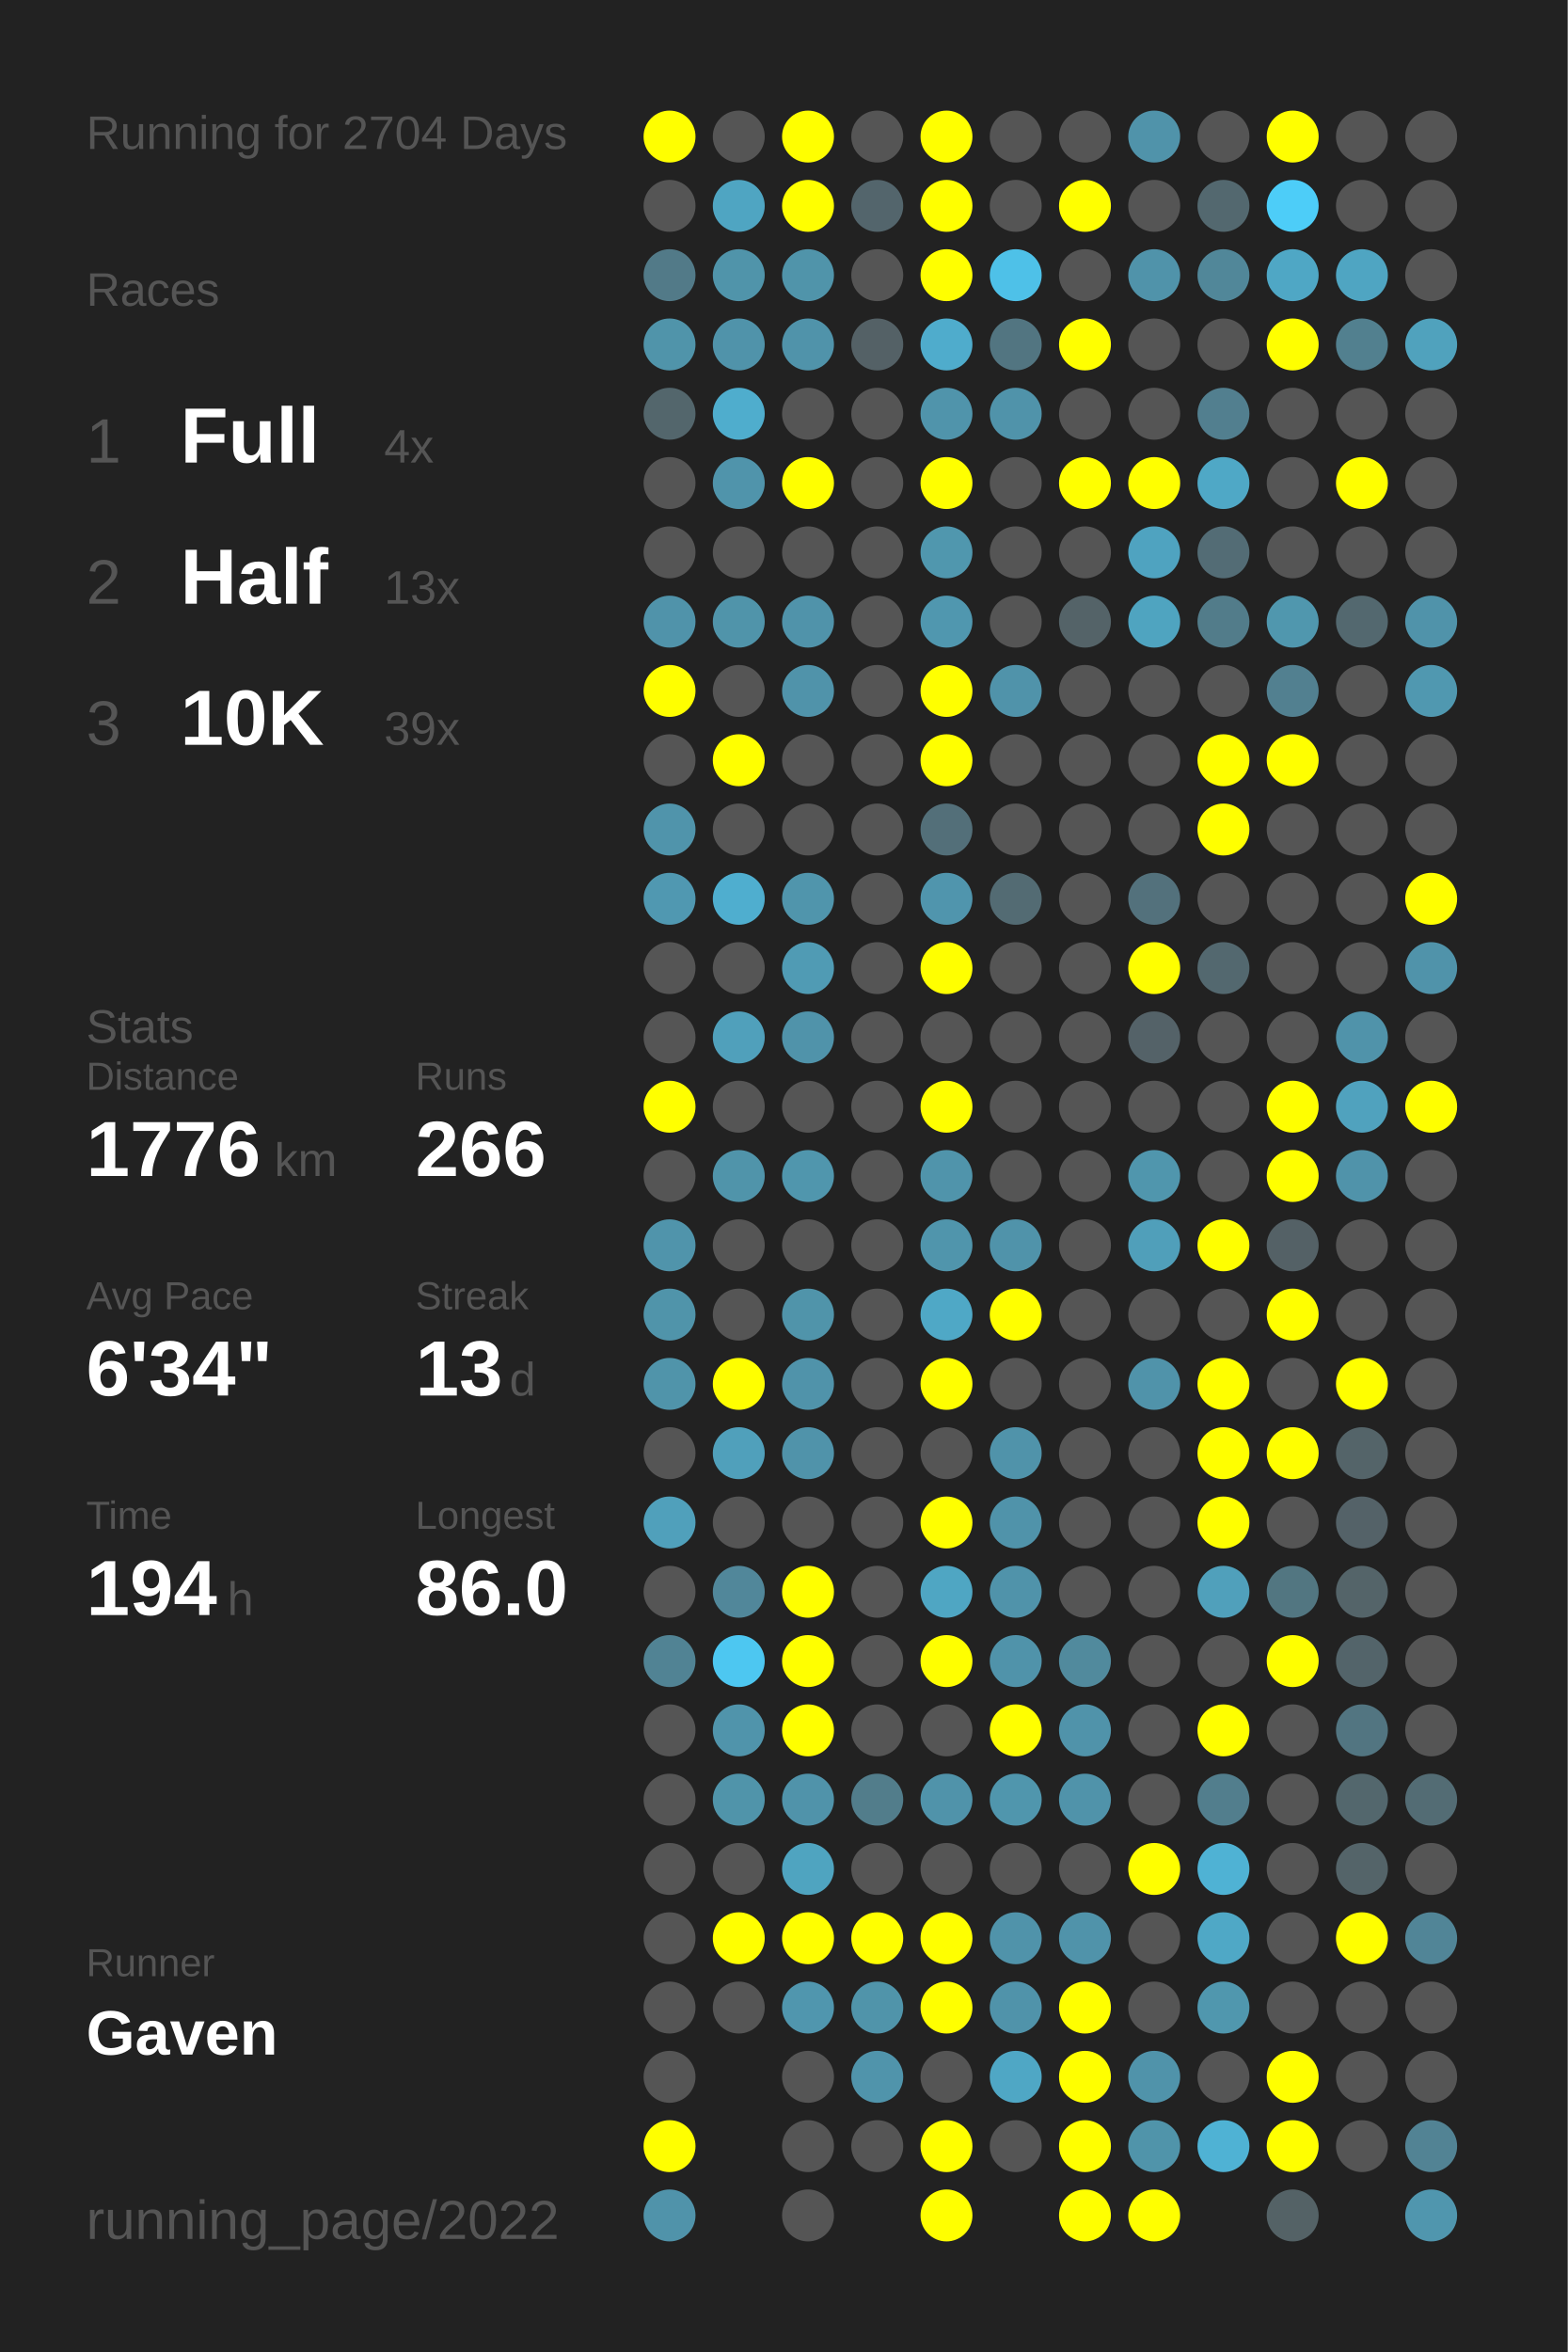
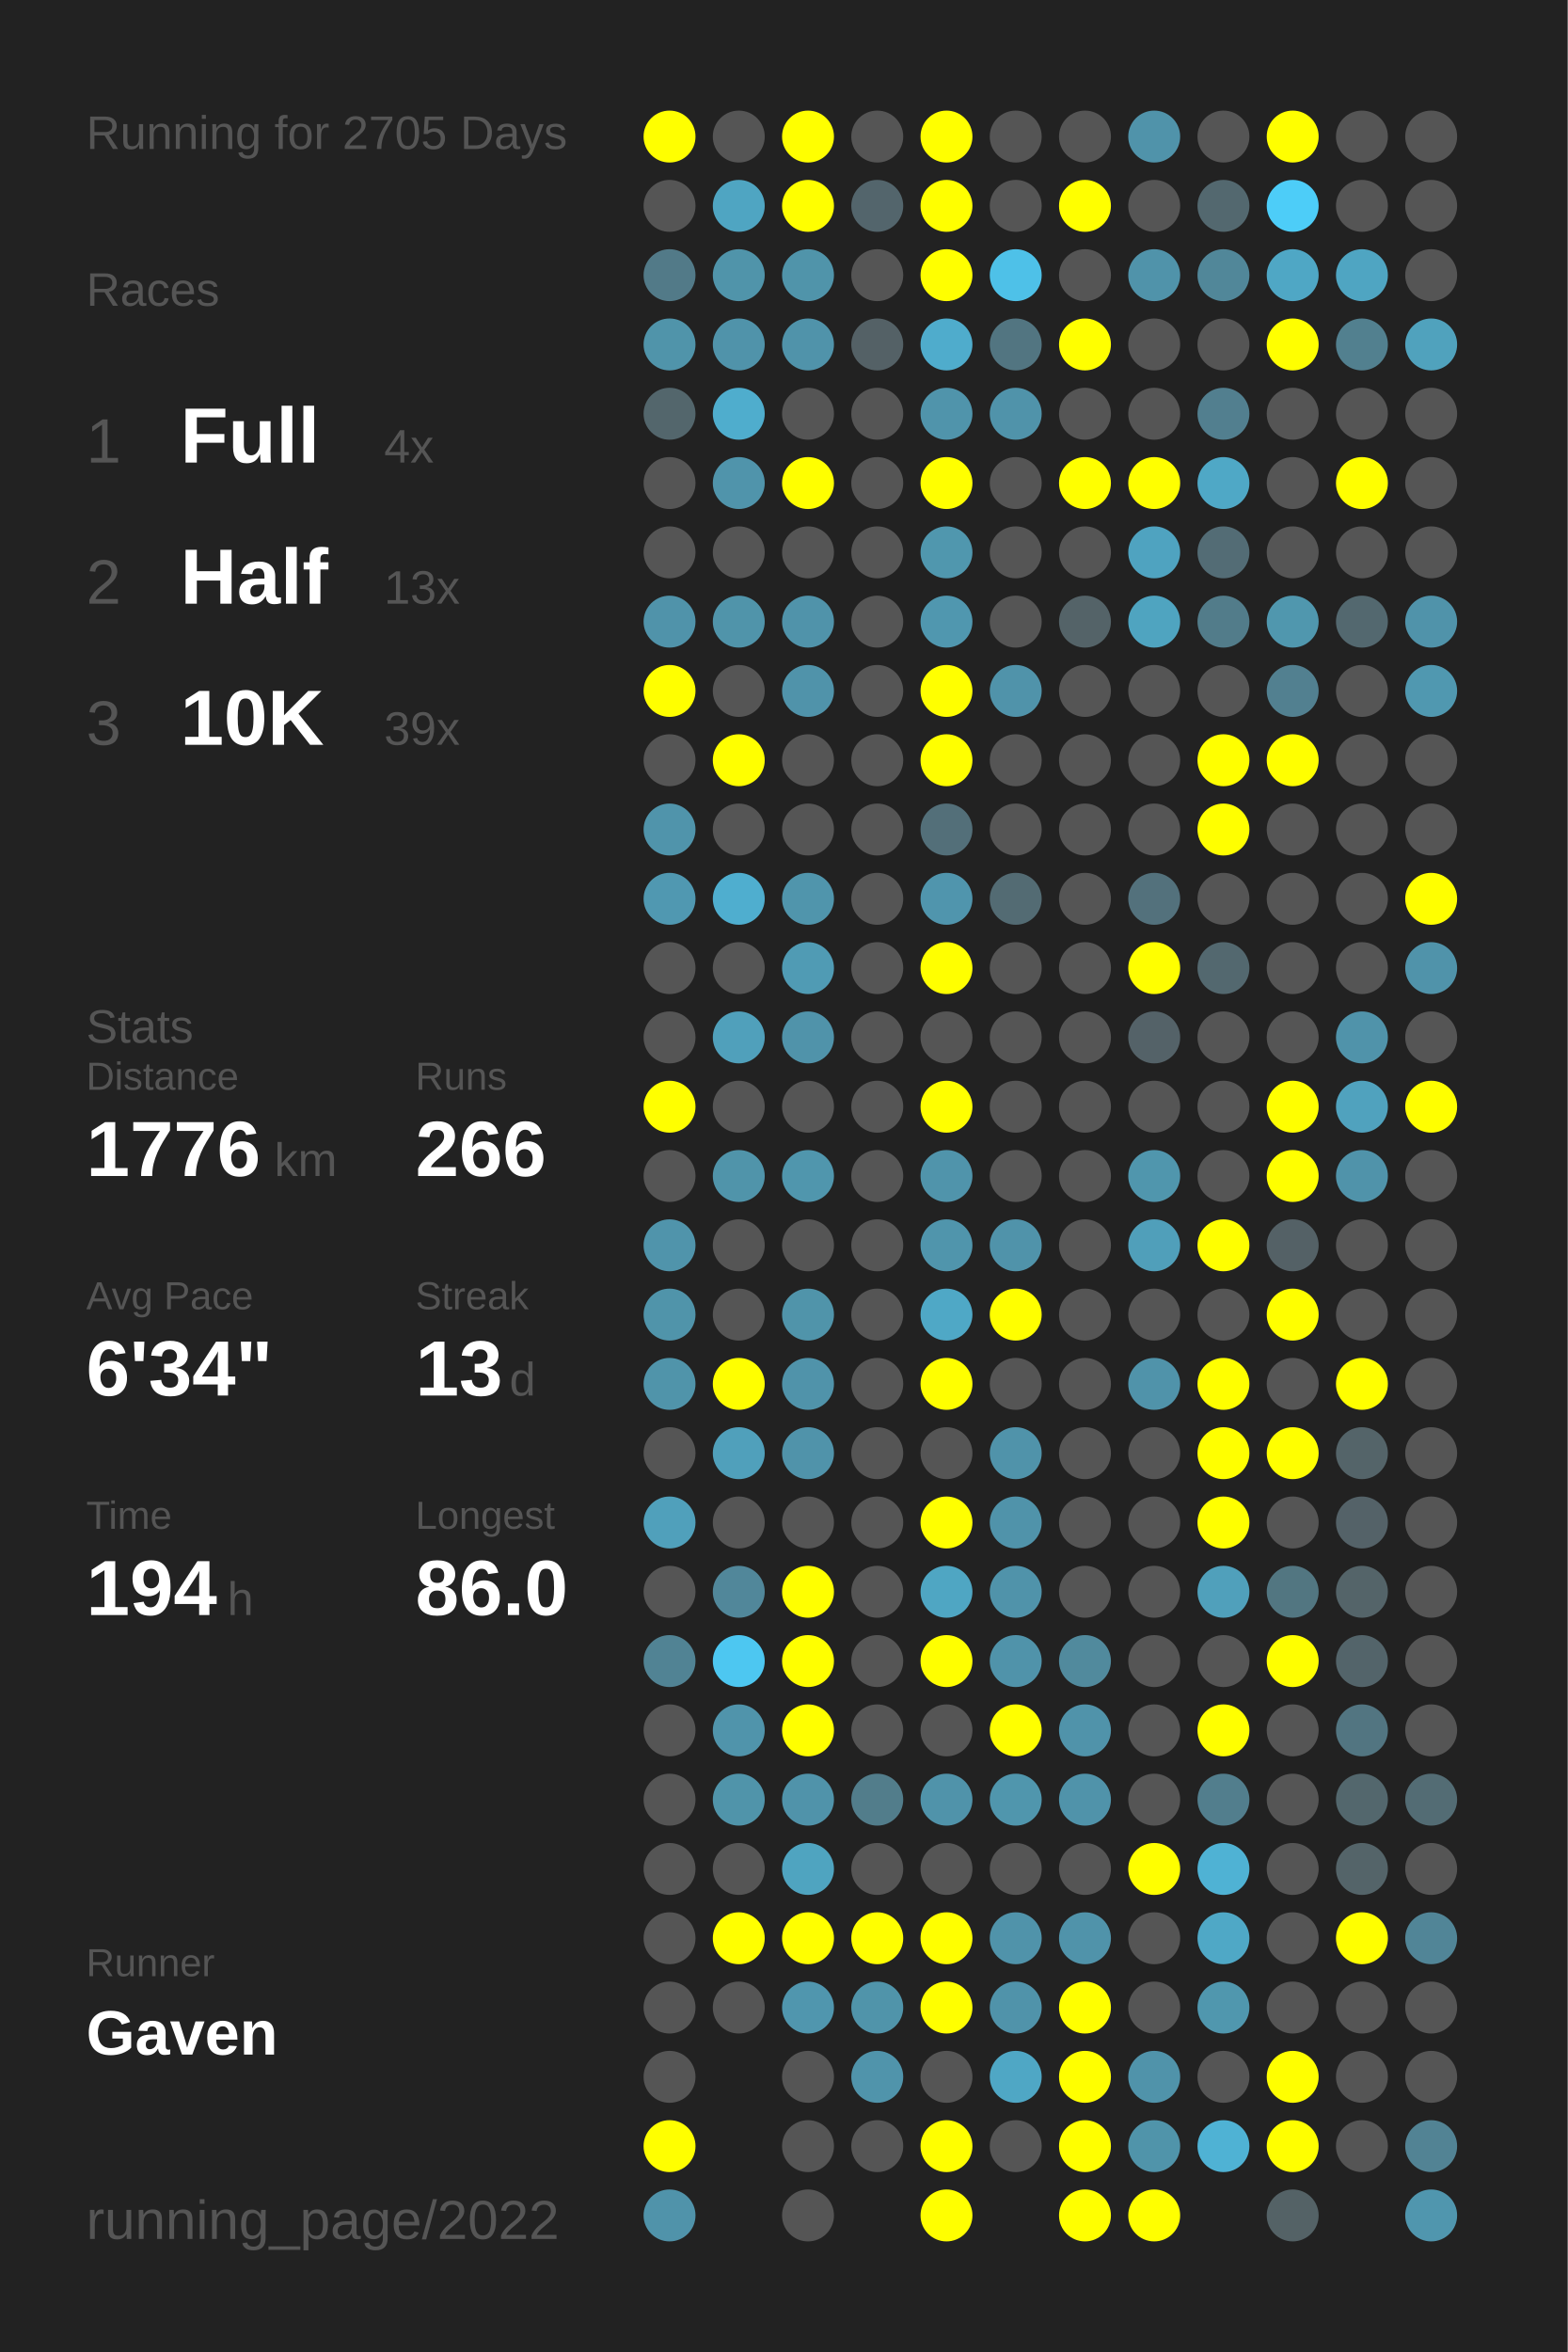
<svg xmlns="http://www.w3.org/2000/svg" baseProfile="full" height="300mm" version="1.1" viewBox="0,0,200,300" width="200mm">
  <defs />
  <rect fill="#222222" height="300" width="200" x="0" y="0" />
-   <text fill="#555555" style="font-size:6px; font-family:Arial;" x="11" y="19">Running for 2704 Days</text>
+   <text fill="#555555" style="font-size:6px; font-family:Arial;" x="11" y="19">Running for 2705 Days</text>
  <text fill="#555555" style="font-size:6px; font-family:Arial;" x="11" y="39">Races</text>
  <text fill="#555555" style="font-size:8px; font-family:Arial;" x="11" y="59">1</text>
  <text fill="#FFFFFF" style="font-size:10px; font-family:Arial; font-weight:bold;" x="23" y="59">Full</text>
  <text fill="#555555" style="font-size:6px; font-family:Arial;" x="49" y="59">4x</text>
  <text fill="#555555" style="font-size:8px; font-family:Arial;" x="11" y="77">2</text>
  <text fill="#FFFFFF" style="font-size:10px; font-family:Arial; font-weight:bold;" x="23" y="77">Half</text>
  <text fill="#555555" style="font-size:6px; font-family:Arial;" x="49" y="77">13x</text>
  <text fill="#555555" style="font-size:8px; font-family:Arial;" x="11" y="95">3</text>
  <text fill="#FFFFFF" style="font-size:10px; font-family:Arial; font-weight:bold;" x="23" y="95">10K</text>
  <text fill="#555555" style="font-size:6px; font-family:Arial;" x="49" y="95">39x</text>
  <text fill="#555555" style="font-size:6px; font-family:Arial;" x="11" y="133">Stats</text>
  <text fill="#555555" style="font-size:5px; font-family:Arial;" x="11" y="139">Distance</text>
  <text fill="#FFFFFF" style="font-size:10px; font-family:Arial; font-weight:bold;" x="11" y="150">1776</text>
  <text fill="#555555" style="font-size:6px; font-family:Arial;" x="35" y="150">km</text>
  <text fill="#555555" style="font-size:5px; font-family:Arial;" x="53" y="139">Runs</text>
  <text fill="#FFFFFF" style="font-size:10px; font-family:Arial; font-weight:bold;" x="53" y="150">266</text>
  <text fill="#555555" style="font-size:5px; font-family:Arial;" x="11" y="167">Avg Pace</text>
  <text fill="#FFFFFF" style="font-size:10px; font-family:Arial; font-weight:bold;" x="11" y="178">6'34"</text>
  <text fill="#555555" style="font-size:5px; font-family:Arial;" x="53" y="167">Streak</text>
  <text fill="#FFFFFF" style="font-size:10px; font-family:Arial; font-weight:bold;" x="53" y="178">13</text>
  <text fill="#555555" style="font-size:6px; font-family:Arial;" x="65" y="178">d</text>
  <text fill="#555555" style="font-size:5px; font-family:Arial;" x="11" y="195">Time</text>
  <text fill="#FFFFFF" style="font-size:10px; font-family:Arial; font-weight:bold;" x="11" y="206">194</text>
  <text fill="#555555" style="font-size:6px; font-family:Arial;" x="29" y="206">h</text>
  <text fill="#555555" style="font-size:5px; font-family:Arial;" x="53" y="195">Longest</text>
  <text fill="#FFFFFF" style="font-size:10px; font-family:Arial; font-weight:bold;" x="53" y="206">86.0</text>
  <text fill="#555555" style="font-size:5px; font-family:Arial;" x="11" y="252.065">Runner</text>
  <text fill="#FFFFFF" style="font-size:8px; font-family:Arial; font-weight:bold;" x="11" y="262.065">Gaven</text>
  <text fill="#555555" style="font-size:7px; font-family:Arial;" x="11" y="285.581">running_page/2022</text>
  <circle cx="85.417" cy="17.419" fill="#FFFF00" r="3.312" />
  <circle cx="85.417" cy="26.258" fill="#555555" r="3.312" />
  <circle cx="85.417" cy="35.097" fill="#527a88" r="3.312" />
  <circle cx="85.417" cy="43.935" fill="#5094aa" r="3.312" />
  <circle cx="85.417" cy="52.774" fill="#53666c" r="3.312" />
  <circle cx="85.417" cy="61.613" fill="#555555" r="3.312" />
  <circle cx="85.417" cy="70.452" fill="#555555" r="3.312" />
  <circle cx="85.417" cy="79.29" fill="#5093aa" r="3.312" />
  <circle cx="85.417" cy="88.129" fill="#FFFF00" r="3.312" />
  <circle cx="85.417" cy="96.968" fill="#555555" r="3.312" />
  <circle cx="85.417" cy="105.806" fill="#5094ab" r="3.312" />
  <circle cx="85.417" cy="114.645" fill="#5098b1" r="3.312" />
  <circle cx="85.417" cy="123.484" fill="#555555" r="3.312" />
  <circle cx="85.417" cy="132.323" fill="#555555" r="3.312" />
  <circle cx="85.417" cy="141.161" fill="#FFFF00" r="3.312" />
  <circle cx="85.417" cy="150" fill="#555555" r="3.312" />
  <circle cx="85.417" cy="158.839" fill="#5094ab" r="3.312" />
  <circle cx="85.417" cy="167.677" fill="#5094aa" r="3.312" />
  <circle cx="85.417" cy="176.516" fill="#5094aa" r="3.312" />
  <circle cx="85.417" cy="185.355" fill="#555555" r="3.312" />
  <circle cx="85.417" cy="194.194" fill="#50a0bb" r="3.312" />
  <circle cx="85.417" cy="203.032" fill="#555555" r="3.312" />
  <circle cx="85.417" cy="211.871" fill="#518394" r="3.312" />
  <circle cx="85.417" cy="220.71" fill="#555555" r="3.312" />
  <circle cx="85.417" cy="229.548" fill="#555555" r="3.312" />
  <circle cx="85.417" cy="238.387" fill="#555555" r="3.312" />
  <circle cx="85.417" cy="247.226" fill="#555555" r="3.312" />
  <circle cx="85.417" cy="256.065" fill="#555555" r="3.312" />
  <circle cx="85.417" cy="264.903" fill="#555555" r="3.312" />
  <circle cx="85.417" cy="273.742" fill="#FFFF00" r="3.312" />
  <circle cx="85.417" cy="282.581" fill="#5093aa" r="3.312" />
  <circle cx="94.25" cy="17.419" fill="#555555" r="3.312" />
  <circle cx="94.25" cy="26.258" fill="#4fa5c2" r="3.312" />
  <circle cx="94.25" cy="35.097" fill="#5094aa" r="3.312" />
  <circle cx="94.25" cy="43.935" fill="#5093aa" r="3.312" />
  <circle cx="94.25" cy="52.774" fill="#4fadcd" r="3.312" />
  <circle cx="94.25" cy="61.613" fill="#5094ab" r="3.312" />
  <circle cx="94.25" cy="70.452" fill="#555555" r="3.312" />
  <circle cx="94.25" cy="79.29" fill="#5094aa" r="3.312" />
  <circle cx="94.25" cy="88.129" fill="#555555" r="3.312" />
  <circle cx="94.25" cy="96.968" fill="#FFFF00" r="3.312" />
  <circle cx="94.25" cy="105.806" fill="#555555" r="3.312" />
  <circle cx="94.25" cy="114.645" fill="#4faecf" r="3.312" />
  <circle cx="94.25" cy="123.484" fill="#555555" r="3.312" />
  <circle cx="94.25" cy="132.323" fill="#50a0bb" r="3.312" />
  <circle cx="94.25" cy="141.161" fill="#555555" r="3.312" />
  <circle cx="94.25" cy="150" fill="#5094aa" r="3.312" />
  <circle cx="94.25" cy="158.839" fill="#555555" r="3.312" />
  <circle cx="94.25" cy="167.677" fill="#555555" r="3.312" />
  <circle cx="94.25" cy="176.516" fill="#FFFF00" r="3.312" />
  <circle cx="94.25" cy="185.355" fill="#50a0bb" r="3.312" />
  <circle cx="94.25" cy="194.194" fill="#555555" r="3.312" />
  <circle cx="94.25" cy="203.032" fill="#51879a" r="3.312" />
  <circle cx="94.25" cy="211.871" fill="#4dc7f1" r="3.312" />
  <circle cx="94.25" cy="220.71" fill="#5094ab" r="3.312" />
  <circle cx="94.25" cy="229.548" fill="#5094aa" r="3.312" />
  <circle cx="94.25" cy="238.387" fill="#555555" r="3.312" />
  <circle cx="94.25" cy="247.226" fill="#FFFF00" r="3.312" />
  <circle cx="94.25" cy="256.065" fill="#555555" r="3.312" />
  <circle cx="103.083" cy="17.419" fill="#FFFF00" r="3.312" />
  <circle cx="103.083" cy="26.258" fill="#FFFF00" r="3.312" />
  <circle cx="103.083" cy="35.097" fill="#5094aa" r="3.312" />
  <circle cx="103.083" cy="43.935" fill="#5093aa" r="3.312" />
  <circle cx="103.083" cy="52.774" fill="#555555" r="3.312" />
  <circle cx="103.083" cy="61.613" fill="#FFFF00" r="3.312" />
  <circle cx="103.083" cy="70.452" fill="#555555" r="3.312" />
  <circle cx="103.083" cy="79.29" fill="#5093aa" r="3.312" />
  <circle cx="103.083" cy="88.129" fill="#5093aa" r="3.312" />
  <circle cx="103.083" cy="96.968" fill="#555555" r="3.312" />
  <circle cx="103.083" cy="105.806" fill="#555555" r="3.312" />
  <circle cx="103.083" cy="114.645" fill="#5095ac" r="3.312" />
  <circle cx="103.083" cy="123.484" fill="#509bb4" r="3.312" />
  <circle cx="103.083" cy="132.323" fill="#5093aa" r="3.312" />
  <circle cx="103.083" cy="141.161" fill="#555555" r="3.312" />
  <circle cx="103.083" cy="150" fill="#5096ad" r="3.312" />
  <circle cx="103.083" cy="158.839" fill="#555555" r="3.312" />
  <circle cx="103.083" cy="167.677" fill="#5094aa" r="3.312" />
  <circle cx="103.083" cy="176.516" fill="#5093aa" r="3.312" />
  <circle cx="103.083" cy="185.355" fill="#5093aa" r="3.312" />
  <circle cx="103.083" cy="194.194" fill="#555555" r="3.312" />
  <circle cx="103.083" cy="203.032" fill="#FFFF00" r="3.312" />
  <circle cx="103.083" cy="211.871" fill="#FFFF00" r="3.312" />
  <circle cx="103.083" cy="220.71" fill="#FFFF00" r="3.312" />
  <circle cx="103.083" cy="229.548" fill="#5093aa" r="3.312" />
  <circle cx="103.083" cy="238.387" fill="#4fa4c0" r="3.312" />
  <circle cx="103.083" cy="247.226" fill="#FFFF00" r="3.312" />
  <circle cx="103.083" cy="256.065" fill="#5096ae" r="3.312" />
  <circle cx="103.083" cy="264.903" fill="#555555" r="3.312" />
  <circle cx="103.083" cy="273.742" fill="#555555" r="3.312" />
  <circle cx="103.083" cy="282.581" fill="#555555" r="3.312" />
  <circle cx="111.917" cy="17.419" fill="#555555" r="3.312" />
  <circle cx="111.917" cy="26.258" fill="#53656c" r="3.312" />
  <circle cx="111.917" cy="35.097" fill="#555555" r="3.312" />
  <circle cx="111.917" cy="43.935" fill="#546166" r="3.312" />
  <circle cx="111.917" cy="52.774" fill="#555555" r="3.312" />
  <circle cx="111.917" cy="61.613" fill="#555555" r="3.312" />
  <circle cx="111.917" cy="70.452" fill="#555555" r="3.312" />
  <circle cx="111.917" cy="79.29" fill="#555555" r="3.312" />
  <circle cx="111.917" cy="88.129" fill="#555555" r="3.312" />
  <circle cx="111.917" cy="96.968" fill="#555555" r="3.312" />
  <circle cx="111.917" cy="105.806" fill="#555555" r="3.312" />
  <circle cx="111.917" cy="114.645" fill="#555555" r="3.312" />
  <circle cx="111.917" cy="123.484" fill="#555555" r="3.312" />
  <circle cx="111.917" cy="132.323" fill="#555555" r="3.312" />
  <circle cx="111.917" cy="141.161" fill="#555555" r="3.312" />
  <circle cx="111.917" cy="150" fill="#555555" r="3.312" />
  <circle cx="111.917" cy="158.839" fill="#555555" r="3.312" />
  <circle cx="111.917" cy="167.677" fill="#555555" r="3.312" />
  <circle cx="111.917" cy="176.516" fill="#555555" r="3.312" />
  <circle cx="111.917" cy="185.355" fill="#555555" r="3.312" />
  <circle cx="111.917" cy="194.194" fill="#555555" r="3.312" />
  <circle cx="111.917" cy="203.032" fill="#555555" r="3.312" />
  <circle cx="111.917" cy="211.871" fill="#555555" r="3.312" />
  <circle cx="111.917" cy="220.71" fill="#555555" r="3.312" />
  <circle cx="111.917" cy="229.548" fill="#527d8b" r="3.312" />
  <circle cx="111.917" cy="238.387" fill="#555555" r="3.312" />
  <circle cx="111.917" cy="247.226" fill="#FFFF00" r="3.312" />
  <circle cx="111.917" cy="256.065" fill="#5094aa" r="3.312" />
  <circle cx="111.917" cy="264.903" fill="#5094ab" r="3.312" />
  <circle cx="111.917" cy="273.742" fill="#555555" r="3.312" />
  <circle cx="120.75" cy="17.419" fill="#FFFF00" r="3.312" />
  <circle cx="120.75" cy="26.258" fill="#FFFF00" r="3.312" />
  <circle cx="120.75" cy="35.097" fill="#FFFF00" r="3.312" />
  <circle cx="120.75" cy="43.935" fill="#4faccc" r="3.312" />
  <circle cx="120.75" cy="52.774" fill="#5094ab" r="3.312" />
  <circle cx="120.75" cy="61.613" fill="#FFFF00" r="3.312" />
  <circle cx="120.75" cy="70.452" fill="#5097ae" r="3.312" />
  <circle cx="120.75" cy="79.29" fill="#5097af" r="3.312" />
  <circle cx="120.75" cy="88.129" fill="#FFFF00" r="3.312" />
  <circle cx="120.75" cy="96.968" fill="#FFFF00" r="3.312" />
  <circle cx="120.75" cy="105.806" fill="#536f79" r="3.312" />
  <circle cx="120.75" cy="114.645" fill="#5095ad" r="3.312" />
  <circle cx="120.75" cy="123.484" fill="#FFFF00" r="3.312" />
  <circle cx="120.75" cy="132.323" fill="#555555" r="3.312" />
  <circle cx="120.75" cy="141.161" fill="#FFFF00" r="3.312" />
  <circle cx="120.75" cy="150" fill="#5094ab" r="3.312" />
  <circle cx="120.75" cy="158.839" fill="#5095ac" r="3.312" />
  <circle cx="120.75" cy="167.677" fill="#4fa8c6" r="3.312" />
  <circle cx="120.75" cy="176.516" fill="#FFFF00" r="3.312" />
  <circle cx="120.75" cy="185.355" fill="#555555" r="3.312" />
  <circle cx="120.75" cy="194.194" fill="#FFFF00" r="3.312" />
  <circle cx="120.75" cy="203.032" fill="#4fa6c3" r="3.312" />
  <circle cx="120.75" cy="211.871" fill="#FFFF00" r="3.312" />
  <circle cx="120.75" cy="220.71" fill="#555555" r="3.312" />
  <circle cx="120.75" cy="229.548" fill="#5093aa" r="3.312" />
  <circle cx="120.75" cy="238.387" fill="#555555" r="3.312" />
  <circle cx="120.75" cy="247.226" fill="#FFFF00" r="3.312" />
  <circle cx="120.75" cy="256.065" fill="#FFFF00" r="3.312" />
  <circle cx="120.75" cy="264.903" fill="#555555" r="3.312" />
  <circle cx="120.75" cy="273.742" fill="#FFFF00" r="3.312" />
  <circle cx="120.75" cy="282.581" fill="#FFFF00" r="3.312" />
  <circle cx="129.583" cy="17.419" fill="#555555" r="3.312" />
  <circle cx="129.583" cy="26.258" fill="#555555" r="3.312" />
  <circle cx="129.583" cy="35.097" fill="#4ec1e8" r="3.312" />
  <circle cx="129.583" cy="43.935" fill="#527581" r="3.312" />
  <circle cx="129.583" cy="52.774" fill="#5093aa" r="3.312" />
  <circle cx="129.583" cy="61.613" fill="#555555" r="3.312" />
  <circle cx="129.583" cy="70.452" fill="#555555" r="3.312" />
  <circle cx="129.583" cy="79.29" fill="#555555" r="3.312" />
  <circle cx="129.583" cy="88.129" fill="#5093aa" r="3.312" />
  <circle cx="129.583" cy="96.968" fill="#555555" r="3.312" />
  <circle cx="129.583" cy="105.806" fill="#555555" r="3.312" />
  <circle cx="129.583" cy="114.645" fill="#536b73" r="3.312" />
  <circle cx="129.583" cy="123.484" fill="#555555" r="3.312" />
  <circle cx="129.583" cy="132.323" fill="#555555" r="3.312" />
  <circle cx="129.583" cy="141.161" fill="#555555" r="3.312" />
  <circle cx="129.583" cy="150" fill="#555555" r="3.312" />
  <circle cx="129.583" cy="158.839" fill="#5093aa" r="3.312" />
  <circle cx="129.583" cy="167.677" fill="#FFFF00" r="3.312" />
  <circle cx="129.583" cy="176.516" fill="#555555" r="3.312" />
  <circle cx="129.583" cy="185.355" fill="#5093aa" r="3.312" />
  <circle cx="129.583" cy="194.194" fill="#5093aa" r="3.312" />
  <circle cx="129.583" cy="203.032" fill="#5093aa" r="3.312" />
  <circle cx="129.583" cy="211.871" fill="#5093aa" r="3.312" />
  <circle cx="129.583" cy="220.71" fill="#FFFF00" r="3.312" />
  <circle cx="129.583" cy="229.548" fill="#5096ad" r="3.312" />
  <circle cx="129.583" cy="238.387" fill="#555555" r="3.312" />
  <circle cx="129.583" cy="247.226" fill="#5093aa" r="3.312" />
  <circle cx="129.583" cy="256.065" fill="#5093aa" r="3.312" />
  <circle cx="129.583" cy="264.903" fill="#4fa7c5" r="3.312" />
  <circle cx="129.583" cy="273.742" fill="#555555" r="3.312" />
  <circle cx="138.417" cy="17.419" fill="#555555" r="3.312" />
  <circle cx="138.417" cy="26.258" fill="#FFFF00" r="3.312" />
  <circle cx="138.417" cy="35.097" fill="#555555" r="3.312" />
  <circle cx="138.417" cy="43.935" fill="#FFFF00" r="3.312" />
  <circle cx="138.417" cy="52.774" fill="#555555" r="3.312" />
  <circle cx="138.417" cy="61.613" fill="#FFFF00" r="3.312" />
  <circle cx="138.417" cy="70.452" fill="#555555" r="3.312" />
  <circle cx="138.417" cy="79.29" fill="#546368" r="3.312" />
  <circle cx="138.417" cy="88.129" fill="#555555" r="3.312" />
  <circle cx="138.417" cy="96.968" fill="#555555" r="3.312" />
  <circle cx="138.417" cy="105.806" fill="#555555" r="3.312" />
  <circle cx="138.417" cy="114.645" fill="#555555" r="3.312" />
  <circle cx="138.417" cy="123.484" fill="#555555" r="3.312" />
  <circle cx="138.417" cy="132.323" fill="#555555" r="3.312" />
  <circle cx="138.417" cy="141.161" fill="#555555" r="3.312" />
  <circle cx="138.417" cy="150" fill="#555555" r="3.312" />
  <circle cx="138.417" cy="158.839" fill="#555555" r="3.312" />
  <circle cx="138.417" cy="167.677" fill="#555555" r="3.312" />
  <circle cx="138.417" cy="176.516" fill="#555555" r="3.312" />
  <circle cx="138.417" cy="185.355" fill="#555555" r="3.312" />
  <circle cx="138.417" cy="194.194" fill="#555555" r="3.312" />
  <circle cx="138.417" cy="203.032" fill="#555555" r="3.312" />
  <circle cx="138.417" cy="211.871" fill="#518a9d" r="3.312" />
  <circle cx="138.417" cy="220.71" fill="#5093aa" r="3.312" />
  <circle cx="138.417" cy="229.548" fill="#5093aa" r="3.312" />
  <circle cx="138.417" cy="238.387" fill="#555555" r="3.312" />
  <circle cx="138.417" cy="247.226" fill="#5093aa" r="3.312" />
  <circle cx="138.417" cy="256.065" fill="#FFFF00" r="3.312" />
  <circle cx="138.417" cy="264.903" fill="#FFFF00" r="3.312" />
  <circle cx="138.417" cy="273.742" fill="#FFFF00" r="3.312" />
  <circle cx="138.417" cy="282.581" fill="#FFFF00" r="3.312" />
  <circle cx="147.25" cy="17.419" fill="#5093aa" r="3.312" />
  <circle cx="147.25" cy="26.258" fill="#555555" r="3.312" />
  <circle cx="147.25" cy="35.097" fill="#5093aa" r="3.312" />
  <circle cx="147.25" cy="43.935" fill="#555555" r="3.312" />
  <circle cx="147.25" cy="52.774" fill="#555555" r="3.312" />
  <circle cx="147.25" cy="61.613" fill="#FFFF00" r="3.312" />
  <circle cx="147.25" cy="70.452" fill="#4fa3c0" r="3.312" />
  <circle cx="147.25" cy="79.29" fill="#4fa4c0" r="3.312" />
  <circle cx="147.25" cy="88.129" fill="#555555" r="3.312" />
  <circle cx="147.25" cy="96.968" fill="#555555" r="3.312" />
  <circle cx="147.25" cy="105.806" fill="#555555" r="3.312" />
  <circle cx="147.25" cy="114.645" fill="#53717c" r="3.312" />
  <circle cx="147.25" cy="123.484" fill="#FFFF00" r="3.312" />
  <circle cx="147.25" cy="132.323" fill="#546268" r="3.312" />
  <circle cx="147.25" cy="141.161" fill="#555555" r="3.312" />
  <circle cx="147.25" cy="150" fill="#5096ad" r="3.312" />
  <circle cx="147.25" cy="158.839" fill="#509fba" r="3.312" />
  <circle cx="147.25" cy="167.677" fill="#555555" r="3.312" />
  <circle cx="147.25" cy="176.516" fill="#5093aa" r="3.312" />
  <circle cx="147.25" cy="185.355" fill="#555555" r="3.312" />
  <circle cx="147.25" cy="194.194" fill="#555555" r="3.312" />
  <circle cx="147.25" cy="203.032" fill="#555555" r="3.312" />
  <circle cx="147.25" cy="211.871" fill="#555555" r="3.312" />
  <circle cx="147.25" cy="220.71" fill="#555555" r="3.312" />
  <circle cx="147.25" cy="229.548" fill="#555555" r="3.312" />
  <circle cx="147.25" cy="238.387" fill="#FFFF00" r="3.312" />
  <circle cx="147.25" cy="247.226" fill="#555555" r="3.312" />
  <circle cx="147.25" cy="256.065" fill="#555555" r="3.312" />
  <circle cx="147.25" cy="264.903" fill="#5093aa" r="3.312" />
  <circle cx="147.25" cy="273.742" fill="#5094aa" r="3.312" />
  <circle cx="147.25" cy="282.581" fill="#FFFF00" r="3.312" />
  <circle cx="156.083" cy="17.419" fill="#555555" r="3.312" />
  <circle cx="156.083" cy="26.258" fill="#53686f" r="3.312" />
  <circle cx="156.083" cy="35.097" fill="#518799" r="3.312" />
  <circle cx="156.083" cy="43.935" fill="#555555" r="3.312" />
  <circle cx="156.083" cy="52.774" fill="#527f8f" r="3.312" />
  <circle cx="156.083" cy="61.613" fill="#4fa8c6" r="3.312" />
  <circle cx="156.083" cy="70.452" fill="#536c75" r="3.312" />
  <circle cx="156.083" cy="79.29" fill="#527c8a" r="3.312" />
  <circle cx="156.083" cy="88.129" fill="#555555" r="3.312" />
  <circle cx="156.083" cy="96.968" fill="#FFFF00" r="3.312" />
  <circle cx="156.083" cy="105.806" fill="#FFFF00" r="3.312" />
  <circle cx="156.083" cy="114.645" fill="#555555" r="3.312" />
  <circle cx="156.083" cy="123.484" fill="#53686f" r="3.312" />
  <circle cx="156.083" cy="132.323" fill="#555555" r="3.312" />
  <circle cx="156.083" cy="141.161" fill="#555555" r="3.312" />
  <circle cx="156.083" cy="150" fill="#555555" r="3.312" />
  <circle cx="156.083" cy="158.839" fill="#FFFF00" r="3.312" />
  <circle cx="156.083" cy="167.677" fill="#555555" r="3.312" />
  <circle cx="156.083" cy="176.516" fill="#FFFF00" r="3.312" />
  <circle cx="156.083" cy="185.355" fill="#FFFF00" r="3.312" />
  <circle cx="156.083" cy="194.194" fill="#FFFF00" r="3.312" />
  <circle cx="156.083" cy="203.032" fill="#50a0bb" r="3.312" />
  <circle cx="156.083" cy="211.871" fill="#555555" r="3.312" />
  <circle cx="156.083" cy="220.71" fill="#FFFF00" r="3.312" />
  <circle cx="156.083" cy="229.548" fill="#527e8d" r="3.312" />
  <circle cx="156.083" cy="238.387" fill="#4fb2d4" r="3.312" />
  <circle cx="156.083" cy="247.226" fill="#4fa8c6" r="3.312" />
  <circle cx="156.083" cy="256.065" fill="#5097ae" r="3.312" />
  <circle cx="156.083" cy="264.903" fill="#555555" r="3.312" />
  <circle cx="156.083" cy="273.742" fill="#4fb2d4" r="3.312" />
  <circle cx="164.917" cy="17.419" fill="#FFFF00" r="3.312" />
  <circle cx="164.917" cy="26.258" fill="#4dcdf8" r="3.312" />
  <circle cx="164.917" cy="35.097" fill="#4fa7c5" r="3.312" />
  <circle cx="164.917" cy="43.935" fill="#FFFF00" r="3.312" />
  <circle cx="164.917" cy="52.774" fill="#555555" r="3.312" />
  <circle cx="164.917" cy="61.613" fill="#555555" r="3.312" />
  <circle cx="164.917" cy="70.452" fill="#555555" r="3.312" />
  <circle cx="164.917" cy="79.29" fill="#5097ae" r="3.312" />
  <circle cx="164.917" cy="88.129" fill="#528090" r="3.312" />
  <circle cx="164.917" cy="96.968" fill="#FFFF00" r="3.312" />
  <circle cx="164.917" cy="105.806" fill="#555555" r="3.312" />
  <circle cx="164.917" cy="114.645" fill="#555555" r="3.312" />
  <circle cx="164.917" cy="123.484" fill="#555555" r="3.312" />
  <circle cx="164.917" cy="132.323" fill="#555555" r="3.312" />
  <circle cx="164.917" cy="141.161" fill="#FFFF00" r="3.312" />
  <circle cx="164.917" cy="150" fill="#FFFF00" r="3.312" />
  <circle cx="164.917" cy="158.839" fill="#546166" r="3.312" />
  <circle cx="164.917" cy="167.677" fill="#FFFF00" r="3.312" />
  <circle cx="164.917" cy="176.516" fill="#555555" r="3.312" />
  <circle cx="164.917" cy="185.355" fill="#FFFF00" r="3.312" />
  <circle cx="164.917" cy="194.194" fill="#555555" r="3.312" />
  <circle cx="164.917" cy="203.032" fill="#527681" r="3.312" />
  <circle cx="164.917" cy="211.871" fill="#FFFF00" r="3.312" />
  <circle cx="164.917" cy="220.71" fill="#555555" r="3.312" />
  <circle cx="164.917" cy="229.548" fill="#555555" r="3.312" />
  <circle cx="164.917" cy="238.387" fill="#555555" r="3.312" />
  <circle cx="164.917" cy="247.226" fill="#555555" r="3.312" />
  <circle cx="164.917" cy="256.065" fill="#555555" r="3.312" />
  <circle cx="164.917" cy="264.903" fill="#FFFF00" r="3.312" />
  <circle cx="164.917" cy="273.742" fill="#FFFF00" r="3.312" />
  <circle cx="164.917" cy="282.581" fill="#546266" r="3.312" />
  <circle cx="173.75" cy="17.419" fill="#555555" r="3.312" />
  <circle cx="173.75" cy="26.258" fill="#555555" r="3.312" />
  <circle cx="173.75" cy="35.097" fill="#4fa5c2" r="3.312" />
  <circle cx="173.75" cy="43.935" fill="#52808f" r="3.312" />
  <circle cx="173.75" cy="52.774" fill="#555555" r="3.312" />
  <circle cx="173.75" cy="61.613" fill="#FFFF00" r="3.312" />
  <circle cx="173.75" cy="70.452" fill="#555555" r="3.312" />
  <circle cx="173.75" cy="79.29" fill="#53686f" r="3.312" />
  <circle cx="173.75" cy="88.129" fill="#555555" r="3.312" />
  <circle cx="173.75" cy="96.968" fill="#555555" r="3.312" />
  <circle cx="173.75" cy="105.806" fill="#555555" r="3.312" />
  <circle cx="173.75" cy="114.645" fill="#555555" r="3.312" />
  <circle cx="173.75" cy="123.484" fill="#555555" r="3.312" />
  <circle cx="173.75" cy="132.323" fill="#5093aa" r="3.312" />
  <circle cx="173.75" cy="141.161" fill="#50a2be" r="3.312" />
  <circle cx="173.75" cy="150" fill="#5093aa" r="3.312" />
  <circle cx="173.75" cy="158.839" fill="#555555" r="3.312" />
  <circle cx="173.75" cy="167.677" fill="#555555" r="3.312" />
  <circle cx="173.75" cy="176.516" fill="#FFFF00" r="3.312" />
  <circle cx="173.75" cy="185.355" fill="#546469" r="3.312" />
  <circle cx="173.75" cy="194.194" fill="#546268" r="3.312" />
  <circle cx="173.75" cy="203.032" fill="#546469" r="3.312" />
  <circle cx="173.75" cy="211.871" fill="#53646a" r="3.312" />
  <circle cx="173.75" cy="220.71" fill="#527581" r="3.312" />
  <circle cx="173.75" cy="229.548" fill="#53676d" r="3.312" />
  <circle cx="173.75" cy="238.387" fill="#546469" r="3.312" />
  <circle cx="173.75" cy="247.226" fill="#FFFF00" r="3.312" />
  <circle cx="173.75" cy="256.065" fill="#555555" r="3.312" />
  <circle cx="173.75" cy="264.903" fill="#555555" r="3.312" />
  <circle cx="173.75" cy="273.742" fill="#555555" r="3.312" />
  <circle cx="182.583" cy="17.419" fill="#555555" r="3.312" />
  <circle cx="182.583" cy="26.258" fill="#555555" r="3.312" />
  <circle cx="182.583" cy="35.097" fill="#555555" r="3.312" />
  <circle cx="182.583" cy="43.935" fill="#50a2bd" r="3.312" />
  <circle cx="182.583" cy="52.774" fill="#555555" r="3.312" />
  <circle cx="182.583" cy="61.613" fill="#555555" r="3.312" />
  <circle cx="182.583" cy="70.452" fill="#555555" r="3.312" />
  <circle cx="182.583" cy="79.29" fill="#5093aa" r="3.312" />
  <circle cx="182.583" cy="88.129" fill="#5098b0" r="3.312" />
  <circle cx="182.583" cy="96.968" fill="#555555" r="3.312" />
  <circle cx="182.583" cy="105.806" fill="#555555" r="3.312" />
  <circle cx="182.583" cy="114.645" fill="#FFFF00" r="3.312" />
  <circle cx="182.583" cy="123.484" fill="#5093aa" r="3.312" />
  <circle cx="182.583" cy="132.323" fill="#555555" r="3.312" />
  <circle cx="182.583" cy="141.161" fill="#FFFF00" r="3.312" />
  <circle cx="182.583" cy="150" fill="#555555" r="3.312" />
  <circle cx="182.583" cy="158.839" fill="#555555" r="3.312" />
  <circle cx="182.583" cy="167.677" fill="#555555" r="3.312" />
  <circle cx="182.583" cy="176.516" fill="#555555" r="3.312" />
  <circle cx="182.583" cy="185.355" fill="#555555" r="3.312" />
  <circle cx="182.583" cy="194.194" fill="#555555" r="3.312" />
  <circle cx="182.583" cy="203.032" fill="#555555" r="3.312" />
  <circle cx="182.583" cy="211.871" fill="#555555" r="3.312" />
  <circle cx="182.583" cy="220.71" fill="#555555" r="3.312" />
  <circle cx="182.583" cy="229.548" fill="#536c74" r="3.312" />
  <circle cx="182.583" cy="238.387" fill="#555555" r="3.312" />
  <circle cx="182.583" cy="247.226" fill="#518597" r="3.312" />
  <circle cx="182.583" cy="256.065" fill="#555555" r="3.312" />
  <circle cx="182.583" cy="264.903" fill="#555555" r="3.312" />
  <circle cx="182.583" cy="273.742" fill="#528394" r="3.312" />
  <circle cx="182.583" cy="282.581" fill="#5096ae" r="3.312" />
</svg>
